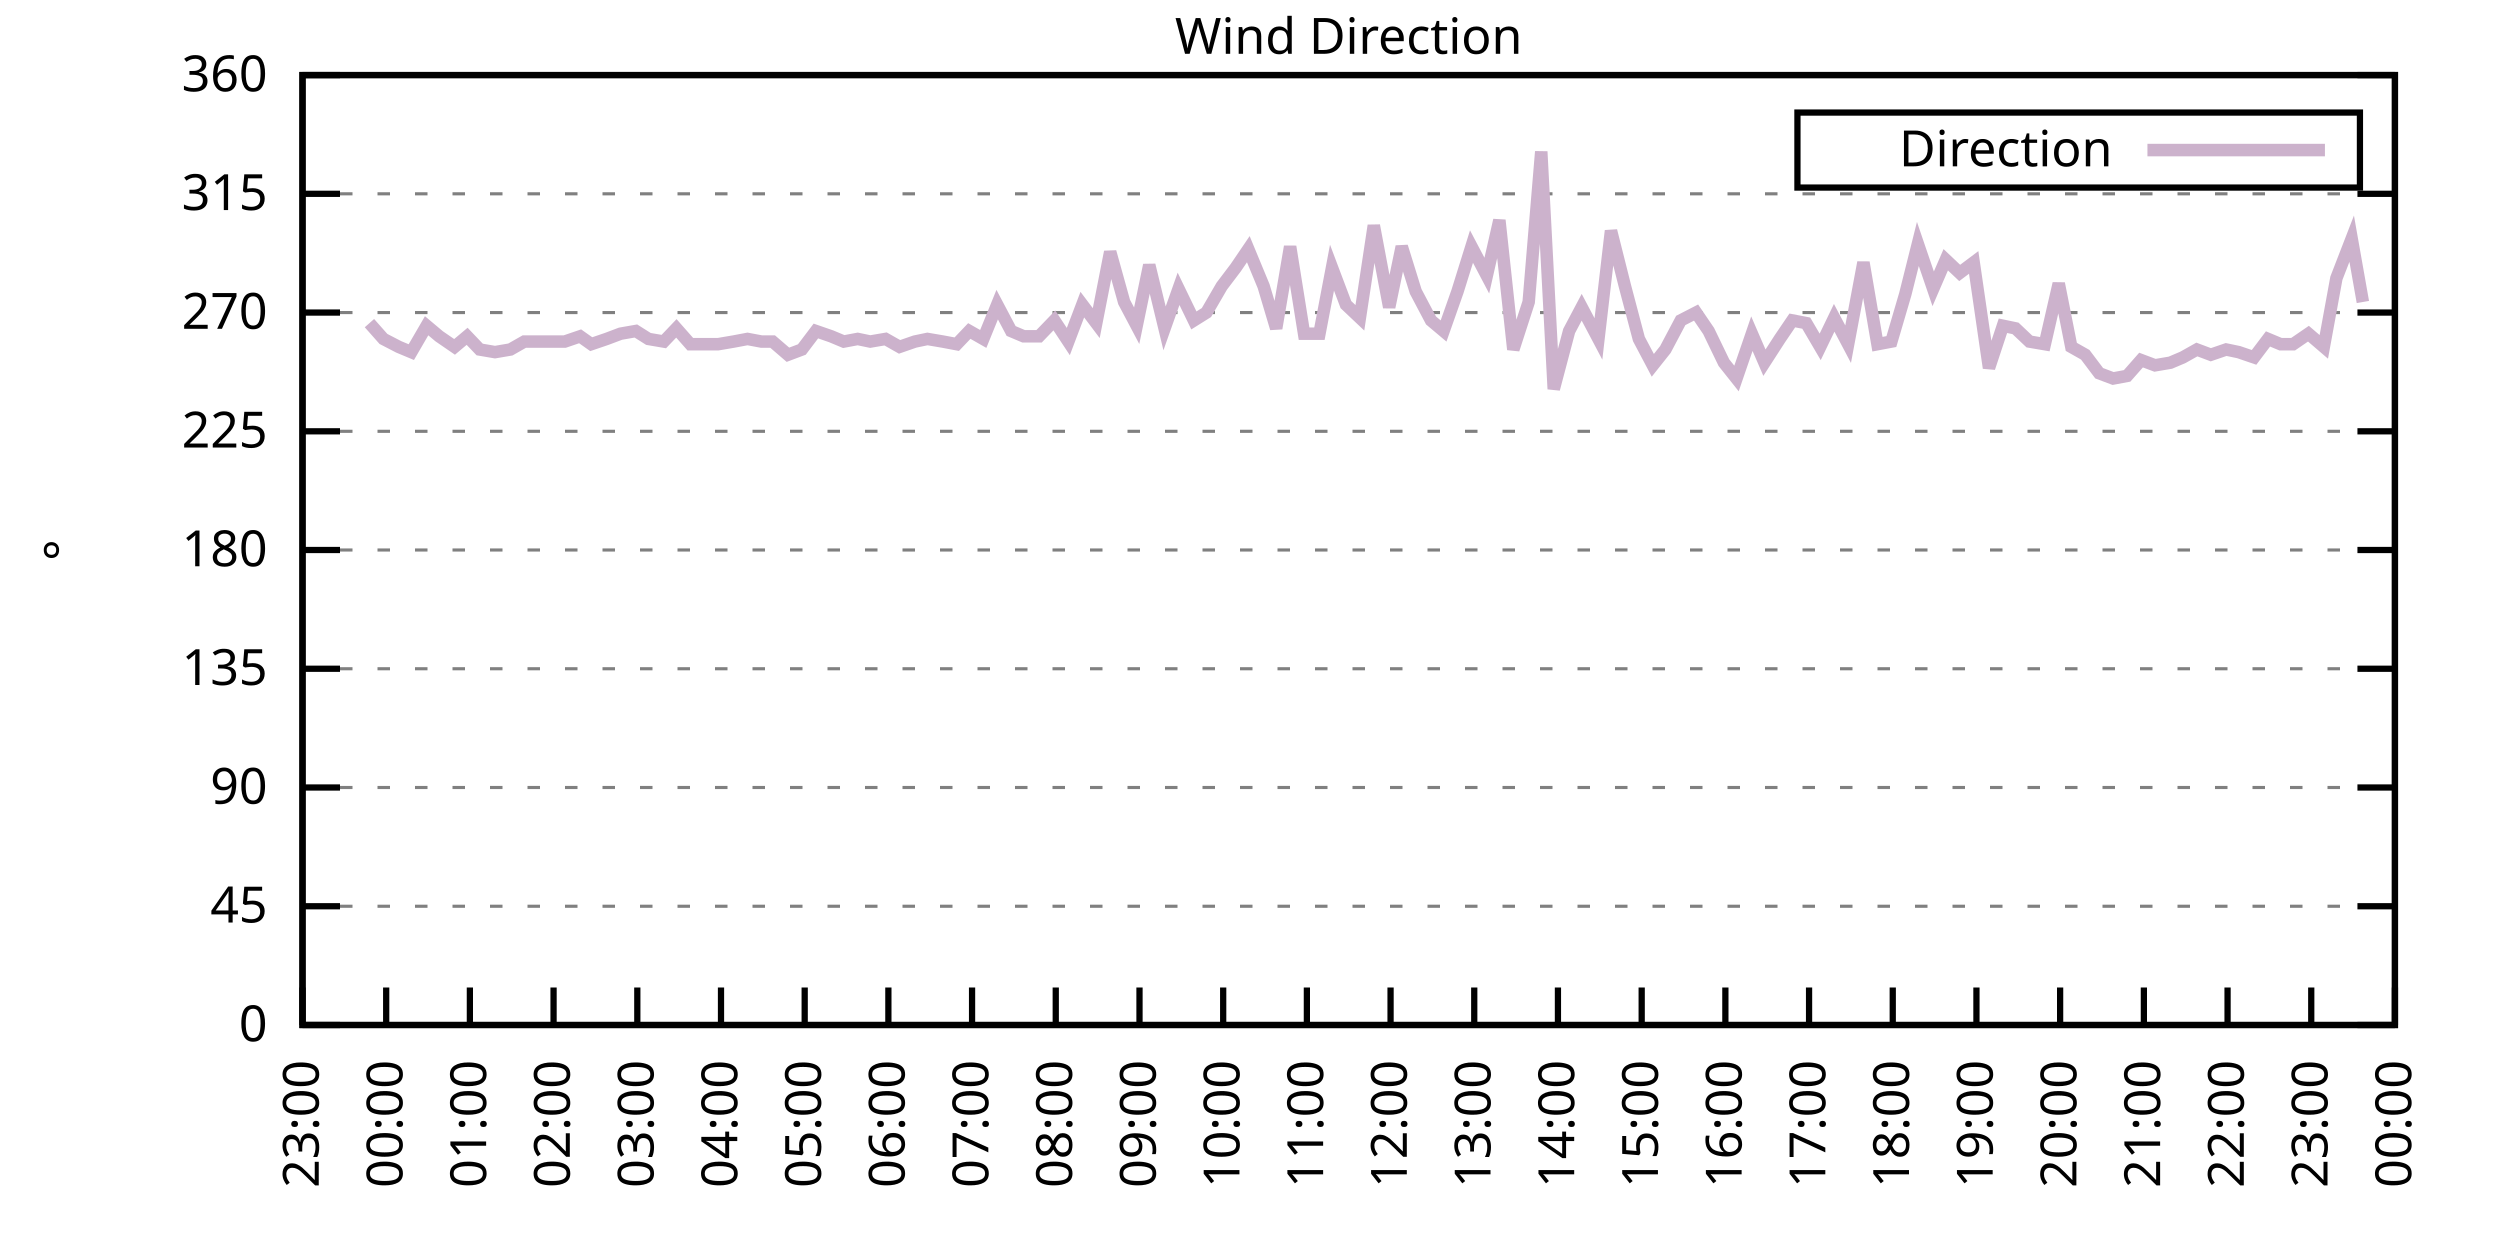
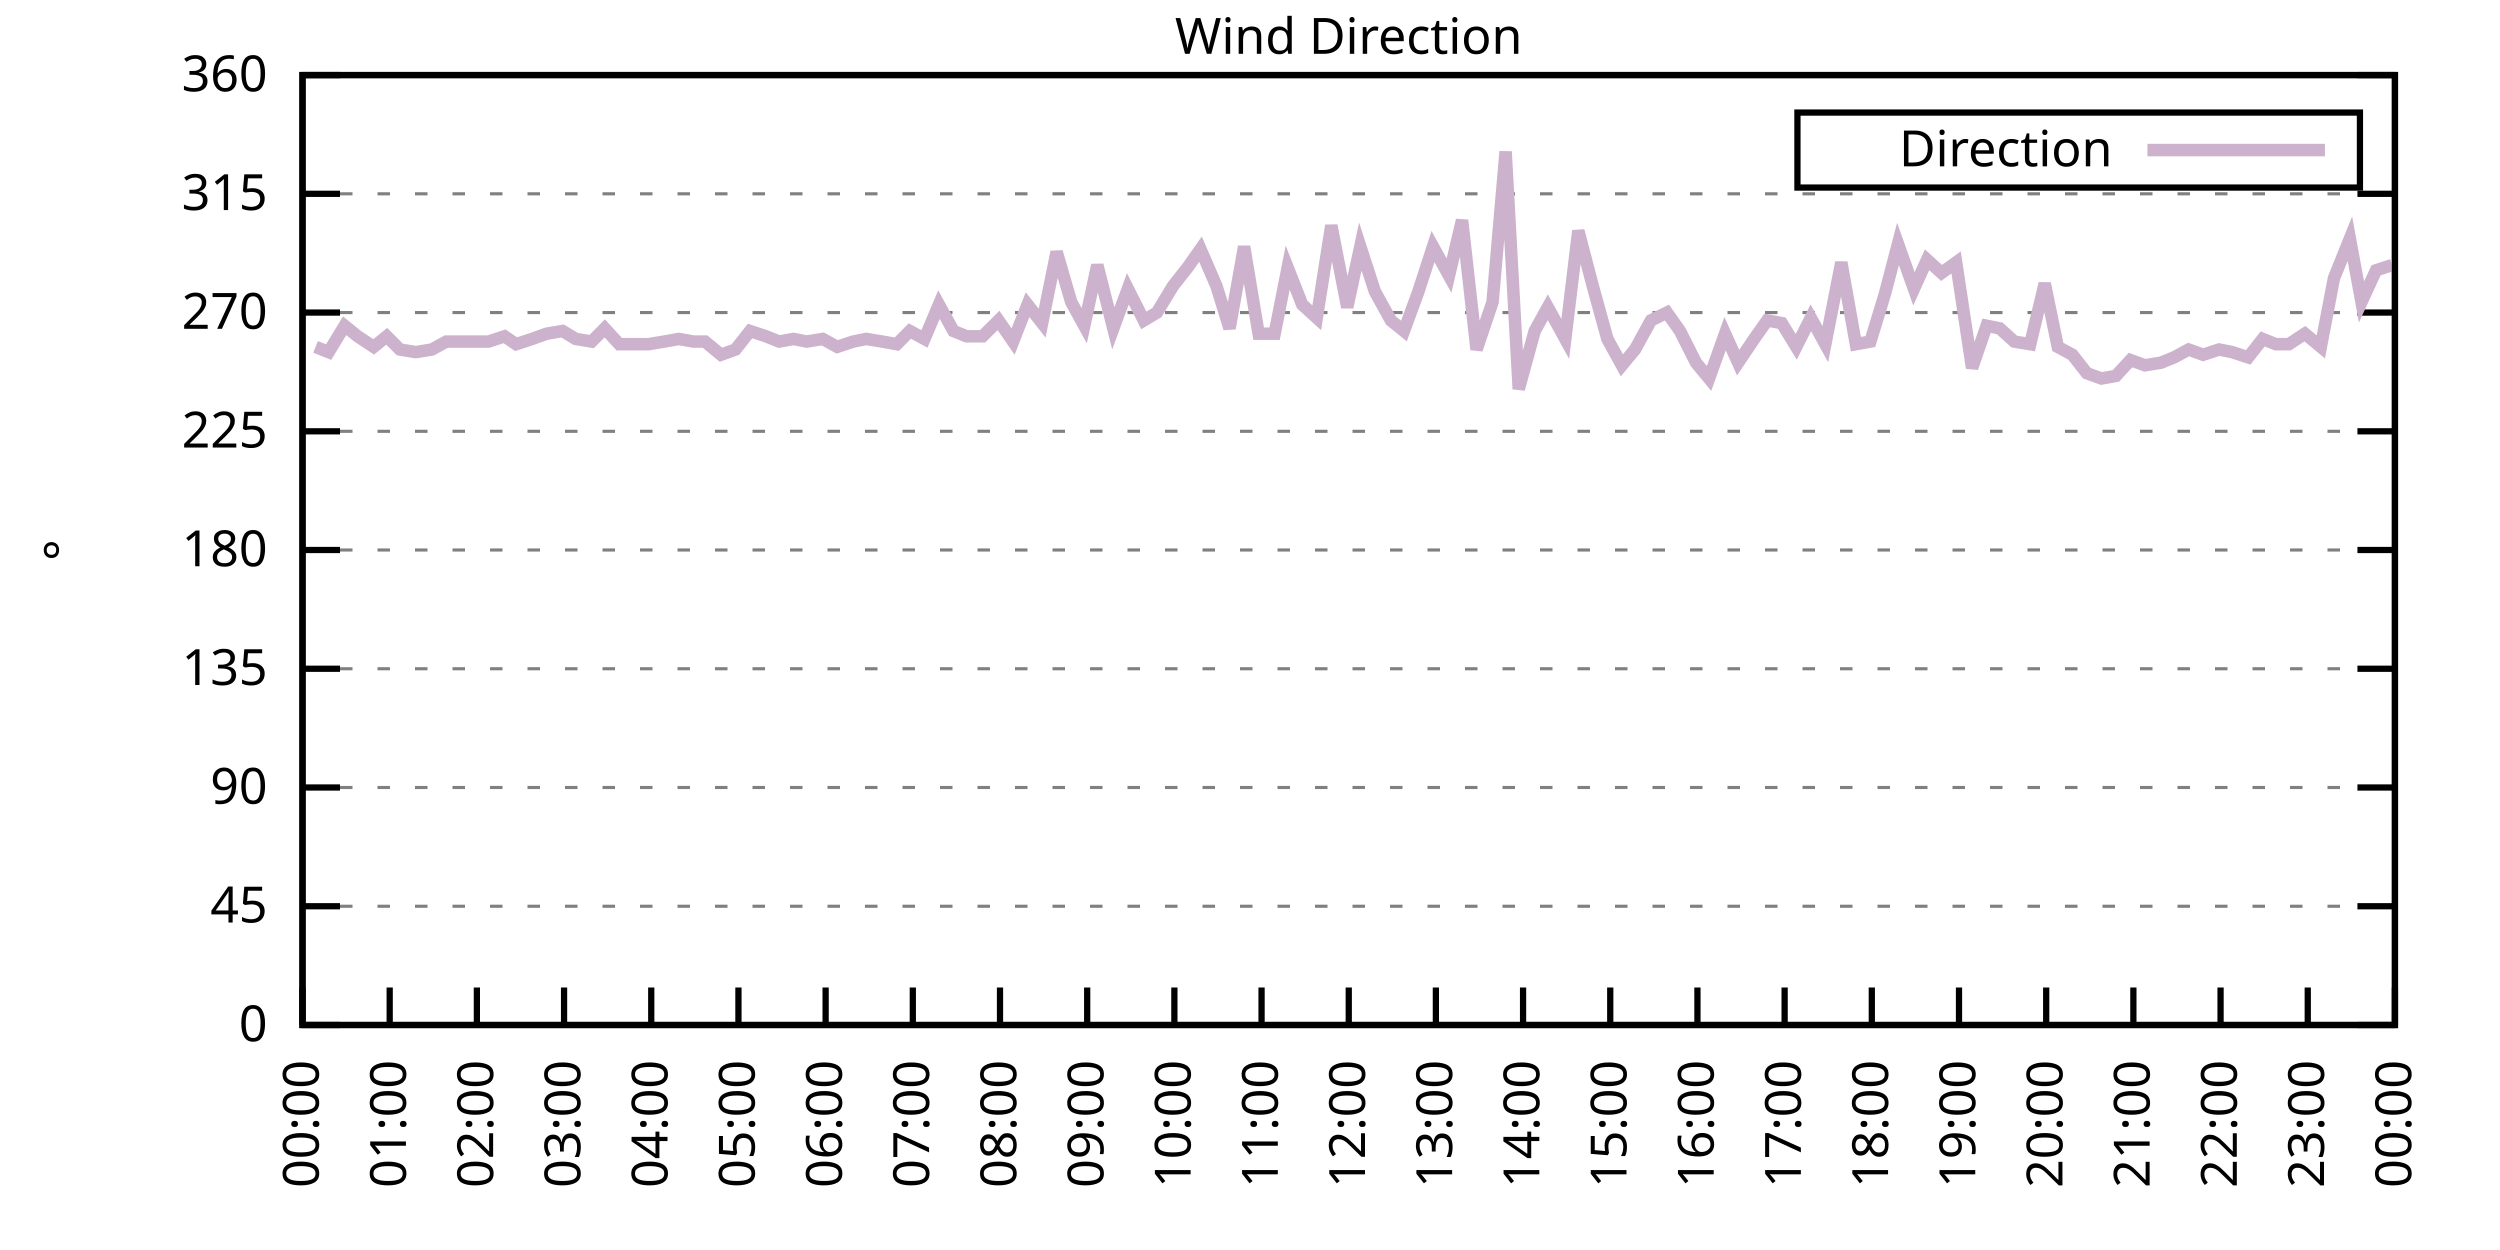
<svg xmlns="http://www.w3.org/2000/svg" xmlns:xlink="http://www.w3.org/1999/xlink" width="400" height="200" viewBox="0 0 400 200">
  <g id="gnuplot_canvas">
    <rect x="0" y="0" width="400" height="200" fill="none" />
    <defs>
      <circle id="gpDot" r="0.5" stroke-width="0.5" stroke="currentColor" />
      <path id="gpPt0" stroke-width="0.333" stroke="currentColor" d="M-1,0 h2 M0,-1 v2" />
      <path id="gpPt1" stroke-width="0.333" stroke="currentColor" d="M-1,-1 L1,1 M1,-1 L-1,1" />
      <path id="gpPt2" stroke-width="0.333" stroke="currentColor" d="M-1,0 L1,0 M0,-1 L0,1 M-1,-1 L1,1 M-1,1 L1,-1" />
      <rect id="gpPt3" stroke-width="0.333" stroke="currentColor" x="-1" y="-1" width="2" height="2" />
      <rect id="gpPt4" stroke-width="0.333" stroke="currentColor" fill="currentColor" x="-1" y="-1" width="2" height="2" />
      <circle id="gpPt5" stroke-width="0.333" stroke="currentColor" cx="0" cy="0" r="1" />
      <use xlink:href="#gpPt5" id="gpPt6" fill="currentColor" stroke="none" />
      <path id="gpPt7" stroke-width="0.333" stroke="currentColor" d="M0,-1.33 L-1.33,0.67 L1.33,0.67 z" />
      <use xlink:href="#gpPt7" id="gpPt8" fill="currentColor" stroke="none" />
      <use xlink:href="#gpPt7" id="gpPt9" stroke="currentColor" transform="rotate(180)" />
      <use xlink:href="#gpPt9" id="gpPt10" fill="currentColor" stroke="none" />
      <use xlink:href="#gpPt3" id="gpPt11" stroke="currentColor" transform="rotate(45)" />
      <use xlink:href="#gpPt11" id="gpPt12" fill="currentColor" stroke="none" />
      <path id="gpPt13" stroke-width="0.333" stroke="currentColor" d="M0,1.330 L1.265,0.411 L0.782,-1.067 L-0.782,-1.076 L-1.265,0.411 z" />
      <use xlink:href="#gpPt13" id="gpPt14" fill="currentColor" stroke="none" />
      <filter id="textbox" filterUnits="objectBoundingBox" x="0" y="0" height="1" width="1">
        <feFlood flood-color="white" flood-opacity="1" result="bgnd" />
        <feComposite in="SourceGraphic" in2="bgnd" operator="atop" />
      </filter>
      <filter id="greybox" filterUnits="objectBoundingBox" x="0" y="0" height="1" width="1">
        <feFlood flood-color="lightgrey" flood-opacity="1" result="grey" />
        <feComposite in="SourceGraphic" in2="grey" operator="atop" />
      </filter>
    </defs>
    <g fill="none" color="white" stroke="currentColor" stroke-width="1.00" stroke-linecap="butt" stroke-linejoin="miter">
</g>
    <g fill="none" color="black" stroke="currentColor" stroke-width="1.00" stroke-linecap="butt" stroke-linejoin="miter">
      <g stroke="none" shape-rendering="crispEdges">
        <polygon fill="rgb(255, 255, 255)" points="48.40,164.00 383.18,164.00 383.18,12.02 48.40,12.02 " />
      </g>
    </g>
    <g fill="none" color="black" stroke="currentColor" stroke-width="1.00" stroke-linecap="butt" stroke-linejoin="miter">
</g>
    <g fill="none" color="black" stroke="black" stroke-width="0.50" stroke-linecap="butt" stroke-linejoin="miter">
</g>
    <g fill="none" color="gray" stroke="currentColor" stroke-width="0.50" stroke-linecap="butt" stroke-linejoin="miter">
      <path stroke="gray" stroke-dasharray="2,4" class="gridline" d="M48.40,164.00 L383.19,164.00  " />
    </g>
    <g fill="none" color="gray" stroke="gray" stroke-width="1.00" stroke-linecap="butt" stroke-linejoin="miter">
</g>
    <g fill="none" color="black" stroke="currentColor" stroke-width="1.00" stroke-linecap="butt" stroke-linejoin="miter">
      <path stroke="black" d="M48.40,164.00 L54.40,164.00 M383.19,164.00 L377.19,164.00  " />
      <g transform="translate(42.80,166.60)" stroke="none" fill="black" font-family="Sans" font-size="8.00" text-anchor="end">
        <text>
          <tspan font-family="Sans"> 0</tspan>
        </text>
      </g>
    </g>
    <g fill="none" color="black" stroke="currentColor" stroke-width="1.00" stroke-linecap="butt" stroke-linejoin="miter">
</g>
    <g fill="none" color="black" stroke="black" stroke-width="0.50" stroke-linecap="butt" stroke-linejoin="miter">
</g>
    <g fill="none" color="gray" stroke="currentColor" stroke-width="0.50" stroke-linecap="butt" stroke-linejoin="miter">
      <path stroke="gray" stroke-dasharray="2,4" class="gridline" d="M48.40,145.00 L383.19,145.00  " />
    </g>
    <g fill="none" color="gray" stroke="gray" stroke-width="1.00" stroke-linecap="butt" stroke-linejoin="miter">
</g>
    <g fill="none" color="black" stroke="currentColor" stroke-width="1.00" stroke-linecap="butt" stroke-linejoin="miter">
      <path stroke="black" d="M48.40,145.00 L54.40,145.00 M383.19,145.00 L377.19,145.00  " />
      <g transform="translate(42.80,147.60)" stroke="none" fill="black" font-family="Sans" font-size="8.00" text-anchor="end">
        <text>
          <tspan font-family="Sans"> 45</tspan>
        </text>
      </g>
    </g>
    <g fill="none" color="black" stroke="currentColor" stroke-width="1.00" stroke-linecap="butt" stroke-linejoin="miter">
</g>
    <g fill="none" color="black" stroke="black" stroke-width="0.50" stroke-linecap="butt" stroke-linejoin="miter">
</g>
    <g fill="none" color="gray" stroke="currentColor" stroke-width="0.50" stroke-linecap="butt" stroke-linejoin="miter">
      <path stroke="gray" stroke-dasharray="2,4" class="gridline" d="M48.40,126.00 L383.19,126.00  " />
    </g>
    <g fill="none" color="gray" stroke="gray" stroke-width="1.00" stroke-linecap="butt" stroke-linejoin="miter">
</g>
    <g fill="none" color="black" stroke="currentColor" stroke-width="1.00" stroke-linecap="butt" stroke-linejoin="miter">
      <path stroke="black" d="M48.40,126.00 L54.40,126.00 M383.19,126.00 L377.19,126.00  " />
      <g transform="translate(42.80,128.60)" stroke="none" fill="black" font-family="Sans" font-size="8.00" text-anchor="end">
        <text>
          <tspan font-family="Sans"> 90</tspan>
        </text>
      </g>
    </g>
    <g fill="none" color="black" stroke="currentColor" stroke-width="1.00" stroke-linecap="butt" stroke-linejoin="miter">
</g>
    <g fill="none" color="black" stroke="black" stroke-width="0.50" stroke-linecap="butt" stroke-linejoin="miter">
</g>
    <g fill="none" color="gray" stroke="currentColor" stroke-width="0.50" stroke-linecap="butt" stroke-linejoin="miter">
      <path stroke="gray" stroke-dasharray="2,4" class="gridline" d="M48.40,107.00 L383.19,107.00  " />
    </g>
    <g fill="none" color="gray" stroke="gray" stroke-width="1.00" stroke-linecap="butt" stroke-linejoin="miter">
</g>
    <g fill="none" color="black" stroke="currentColor" stroke-width="1.00" stroke-linecap="butt" stroke-linejoin="miter">
      <path stroke="black" d="M48.40,107.00 L54.40,107.00 M383.19,107.00 L377.19,107.00  " />
      <g transform="translate(42.80,109.60)" stroke="none" fill="black" font-family="Sans" font-size="8.00" text-anchor="end">
        <text>
          <tspan font-family="Sans"> 135</tspan>
        </text>
      </g>
    </g>
    <g fill="none" color="black" stroke="currentColor" stroke-width="1.00" stroke-linecap="butt" stroke-linejoin="miter">
</g>
    <g fill="none" color="black" stroke="black" stroke-width="0.50" stroke-linecap="butt" stroke-linejoin="miter">
</g>
    <g fill="none" color="gray" stroke="currentColor" stroke-width="0.50" stroke-linecap="butt" stroke-linejoin="miter">
      <path stroke="gray" stroke-dasharray="2,4" class="gridline" d="M48.40,88.00 L383.19,88.00  " />
    </g>
    <g fill="none" color="gray" stroke="gray" stroke-width="1.00" stroke-linecap="butt" stroke-linejoin="miter">
</g>
    <g fill="none" color="black" stroke="currentColor" stroke-width="1.00" stroke-linecap="butt" stroke-linejoin="miter">
      <path stroke="black" d="M48.40,88.00 L54.40,88.00 M383.19,88.00 L377.19,88.00  " />
      <g transform="translate(42.80,90.60)" stroke="none" fill="black" font-family="Sans" font-size="8.00" text-anchor="end">
        <text>
          <tspan font-family="Sans"> 180</tspan>
        </text>
      </g>
    </g>
    <g fill="none" color="black" stroke="currentColor" stroke-width="1.00" stroke-linecap="butt" stroke-linejoin="miter">
</g>
    <g fill="none" color="black" stroke="black" stroke-width="0.50" stroke-linecap="butt" stroke-linejoin="miter">
</g>
    <g fill="none" color="gray" stroke="currentColor" stroke-width="0.50" stroke-linecap="butt" stroke-linejoin="miter">
      <path stroke="gray" stroke-dasharray="2,4" class="gridline" d="M48.40,69.01 L383.19,69.01  " />
    </g>
    <g fill="none" color="gray" stroke="gray" stroke-width="1.00" stroke-linecap="butt" stroke-linejoin="miter">
</g>
    <g fill="none" color="black" stroke="currentColor" stroke-width="1.00" stroke-linecap="butt" stroke-linejoin="miter">
      <path stroke="black" d="M48.40,69.01 L54.40,69.01 M383.19,69.01 L377.19,69.01  " />
      <g transform="translate(42.80,71.61)" stroke="none" fill="black" font-family="Sans" font-size="8.00" text-anchor="end">
        <text>
          <tspan font-family="Sans"> 225</tspan>
        </text>
      </g>
    </g>
    <g fill="none" color="black" stroke="currentColor" stroke-width="1.00" stroke-linecap="butt" stroke-linejoin="miter">
</g>
    <g fill="none" color="black" stroke="black" stroke-width="0.50" stroke-linecap="butt" stroke-linejoin="miter">
</g>
    <g fill="none" color="gray" stroke="currentColor" stroke-width="0.50" stroke-linecap="butt" stroke-linejoin="miter">
      <path stroke="gray" stroke-dasharray="2,4" class="gridline" d="M48.40,50.01 L383.19,50.01  " />
    </g>
    <g fill="none" color="gray" stroke="gray" stroke-width="1.00" stroke-linecap="butt" stroke-linejoin="miter">
</g>
    <g fill="none" color="black" stroke="currentColor" stroke-width="1.00" stroke-linecap="butt" stroke-linejoin="miter">
      <path stroke="black" d="M48.40,50.01 L54.40,50.01 M383.19,50.01 L377.19,50.01  " />
      <g transform="translate(42.80,52.61)" stroke="none" fill="black" font-family="Sans" font-size="8.00" text-anchor="end">
        <text>
          <tspan font-family="Sans"> 270</tspan>
        </text>
      </g>
    </g>
    <g fill="none" color="black" stroke="currentColor" stroke-width="1.00" stroke-linecap="butt" stroke-linejoin="miter">
</g>
    <g fill="none" color="black" stroke="black" stroke-width="0.50" stroke-linecap="butt" stroke-linejoin="miter">
</g>
    <g fill="none" color="gray" stroke="currentColor" stroke-width="0.50" stroke-linecap="butt" stroke-linejoin="miter">
      <path stroke="gray" stroke-dasharray="2,4" class="gridline" d="M48.40,31.01 L383.19,31.01  " />
    </g>
    <g fill="none" color="gray" stroke="gray" stroke-width="1.00" stroke-linecap="butt" stroke-linejoin="miter">
</g>
    <g fill="none" color="black" stroke="currentColor" stroke-width="1.00" stroke-linecap="butt" stroke-linejoin="miter">
      <path stroke="black" d="M48.40,31.01 L54.40,31.01 M383.19,31.01 L377.19,31.01  " />
      <g transform="translate(42.80,33.61)" stroke="none" fill="black" font-family="Sans" font-size="8.00" text-anchor="end">
        <text>
          <tspan font-family="Sans"> 315</tspan>
        </text>
      </g>
    </g>
    <g fill="none" color="black" stroke="currentColor" stroke-width="1.00" stroke-linecap="butt" stroke-linejoin="miter">
</g>
    <g fill="none" color="black" stroke="black" stroke-width="0.50" stroke-linecap="butt" stroke-linejoin="miter">
</g>
    <g fill="none" color="gray" stroke="currentColor" stroke-width="0.50" stroke-linecap="butt" stroke-linejoin="miter">
      <path stroke="gray" stroke-dasharray="2,4" class="gridline" d="M48.40,12.01 L383.19,12.01  " />
    </g>
    <g fill="none" color="gray" stroke="gray" stroke-width="1.00" stroke-linecap="butt" stroke-linejoin="miter">
</g>
    <g fill="none" color="black" stroke="currentColor" stroke-width="1.00" stroke-linecap="butt" stroke-linejoin="miter">
      <path stroke="black" d="M48.40,12.01 L54.40,12.01 M383.19,12.01 L377.19,12.01  " />
      <g transform="translate(42.80,14.61)" stroke="none" fill="black" font-family="Sans" font-size="8.00" text-anchor="end">
        <text>
          <tspan font-family="Sans"> 360</tspan>
        </text>
      </g>
    </g>
    <g fill="none" color="black" stroke="currentColor" stroke-width="1.00" stroke-linecap="butt" stroke-linejoin="miter">
      <path stroke="black" d="M48.40,164.00 L48.40,158.00  " />
      <g transform="translate(51.00,169.60) rotate(270.00)" stroke="none" fill="black" font-family="Sans" font-size="8.00" text-anchor="end">
        <text>
-           <tspan font-family="Sans">23:00</tspan>
-         </text>
-       </g>
-     </g>
-     <g fill="none" color="black" stroke="currentColor" stroke-width="1.00" stroke-linecap="butt" stroke-linejoin="miter">
-       <path stroke="black" d="M61.79,164.00 L61.79,158.00  " />
-       <g transform="translate(64.39,169.60) rotate(270.00)" stroke="none" fill="black" font-family="Sans" font-size="8.00" text-anchor="end">
-         <text>
          <tspan font-family="Sans">00:00</tspan>
        </text>
      </g>
    </g>
    <g fill="none" color="black" stroke="currentColor" stroke-width="1.00" stroke-linecap="butt" stroke-linejoin="miter">
-       <path stroke="black" d="M75.18,164.00 L75.18,158.00  " />
-       <g transform="translate(77.78,169.60) rotate(270.00)" stroke="none" fill="black" font-family="Sans" font-size="8.00" text-anchor="end">
+       <path stroke="black" d="M62.35,164.00 L62.35,158.00  " />
+       <g transform="translate(64.95,169.60) rotate(270.00)" stroke="none" fill="black" font-family="Sans" font-size="8.00" text-anchor="end">
        <text>
          <tspan font-family="Sans">01:00</tspan>
        </text>
      </g>
    </g>
    <g fill="none" color="black" stroke="currentColor" stroke-width="1.00" stroke-linecap="butt" stroke-linejoin="miter">
-       <path stroke="black" d="M88.57,164.00 L88.57,158.00  " />
-       <g transform="translate(91.17,169.60) rotate(270.00)" stroke="none" fill="black" font-family="Sans" font-size="8.00" text-anchor="end">
+       <path stroke="black" d="M76.30,164.00 L76.30,158.00  " />
+       <g transform="translate(78.90,169.60) rotate(270.00)" stroke="none" fill="black" font-family="Sans" font-size="8.00" text-anchor="end">
        <text>
          <tspan font-family="Sans">02:00</tspan>
        </text>
      </g>
    </g>
    <g fill="none" color="black" stroke="currentColor" stroke-width="1.00" stroke-linecap="butt" stroke-linejoin="miter">
-       <path stroke="black" d="M101.97,164.00 L101.97,158.00  " />
-       <g transform="translate(104.57,169.60) rotate(270.00)" stroke="none" fill="black" font-family="Sans" font-size="8.00" text-anchor="end">
+       <path stroke="black" d="M90.25,164.00 L90.25,158.00  " />
+       <g transform="translate(92.85,169.60) rotate(270.00)" stroke="none" fill="black" font-family="Sans" font-size="8.00" text-anchor="end">
        <text>
          <tspan font-family="Sans">03:00</tspan>
        </text>
      </g>
    </g>
    <g fill="none" color="black" stroke="currentColor" stroke-width="1.00" stroke-linecap="butt" stroke-linejoin="miter">
-       <path stroke="black" d="M115.36,164.00 L115.36,158.00  " />
-       <g transform="translate(117.96,169.60) rotate(270.00)" stroke="none" fill="black" font-family="Sans" font-size="8.00" text-anchor="end">
+       <path stroke="black" d="M104.20,164.00 L104.20,158.00  " />
+       <g transform="translate(106.80,169.60) rotate(270.00)" stroke="none" fill="black" font-family="Sans" font-size="8.00" text-anchor="end">
        <text>
          <tspan font-family="Sans">04:00</tspan>
        </text>
      </g>
    </g>
    <g fill="none" color="black" stroke="currentColor" stroke-width="1.00" stroke-linecap="butt" stroke-linejoin="miter">
-       <path stroke="black" d="M128.75,164.00 L128.75,158.00  " />
-       <g transform="translate(131.35,169.60) rotate(270.00)" stroke="none" fill="black" font-family="Sans" font-size="8.00" text-anchor="end">
+       <path stroke="black" d="M118.15,164.00 L118.15,158.00  " />
+       <g transform="translate(120.75,169.60) rotate(270.00)" stroke="none" fill="black" font-family="Sans" font-size="8.00" text-anchor="end">
        <text>
          <tspan font-family="Sans">05:00</tspan>
        </text>
      </g>
    </g>
    <g fill="none" color="black" stroke="currentColor" stroke-width="1.00" stroke-linecap="butt" stroke-linejoin="miter">
-       <path stroke="black" d="M142.14,164.00 L142.14,158.00  " />
-       <g transform="translate(144.74,169.60) rotate(270.00)" stroke="none" fill="black" font-family="Sans" font-size="8.00" text-anchor="end">
+       <path stroke="black" d="M132.10,164.00 L132.10,158.00  " />
+       <g transform="translate(134.70,169.60) rotate(270.00)" stroke="none" fill="black" font-family="Sans" font-size="8.00" text-anchor="end">
        <text>
          <tspan font-family="Sans">06:00</tspan>
        </text>
      </g>
    </g>
    <g fill="none" color="black" stroke="currentColor" stroke-width="1.00" stroke-linecap="butt" stroke-linejoin="miter">
-       <path stroke="black" d="M155.53,164.00 L155.53,158.00  " />
-       <g transform="translate(158.13,169.60) rotate(270.00)" stroke="none" fill="black" font-family="Sans" font-size="8.00" text-anchor="end">
+       <path stroke="black" d="M146.05,164.00 L146.05,158.00  " />
+       <g transform="translate(148.65,169.60) rotate(270.00)" stroke="none" fill="black" font-family="Sans" font-size="8.00" text-anchor="end">
        <text>
          <tspan font-family="Sans">07:00</tspan>
        </text>
      </g>
    </g>
    <g fill="none" color="black" stroke="currentColor" stroke-width="1.00" stroke-linecap="butt" stroke-linejoin="miter">
-       <path stroke="black" d="M168.92,164.00 L168.92,158.00  " />
-       <g transform="translate(171.52,169.60) rotate(270.00)" stroke="none" fill="black" font-family="Sans" font-size="8.00" text-anchor="end">
+       <path stroke="black" d="M160.00,164.00 L160.00,158.00  " />
+       <g transform="translate(162.60,169.60) rotate(270.00)" stroke="none" fill="black" font-family="Sans" font-size="8.00" text-anchor="end">
        <text>
          <tspan font-family="Sans">08:00</tspan>
        </text>
      </g>
    </g>
    <g fill="none" color="black" stroke="currentColor" stroke-width="1.00" stroke-linecap="butt" stroke-linejoin="miter">
-       <path stroke="black" d="M182.32,164.00 L182.32,158.00  " />
-       <g transform="translate(184.92,169.60) rotate(270.00)" stroke="none" fill="black" font-family="Sans" font-size="8.00" text-anchor="end">
+       <path stroke="black" d="M173.95,164.00 L173.95,158.00  " />
+       <g transform="translate(176.55,169.60) rotate(270.00)" stroke="none" fill="black" font-family="Sans" font-size="8.00" text-anchor="end">
        <text>
          <tspan font-family="Sans">09:00</tspan>
        </text>
      </g>
    </g>
    <g fill="none" color="black" stroke="currentColor" stroke-width="1.00" stroke-linecap="butt" stroke-linejoin="miter">
-       <path stroke="black" d="M195.71,164.00 L195.71,158.00  " />
-       <g transform="translate(198.31,169.60) rotate(270.00)" stroke="none" fill="black" font-family="Sans" font-size="8.00" text-anchor="end">
+       <path stroke="black" d="M187.90,164.00 L187.90,158.00  " />
+       <g transform="translate(190.50,169.60) rotate(270.00)" stroke="none" fill="black" font-family="Sans" font-size="8.00" text-anchor="end">
        <text>
          <tspan font-family="Sans">10:00</tspan>
        </text>
      </g>
    </g>
    <g fill="none" color="black" stroke="currentColor" stroke-width="1.00" stroke-linecap="butt" stroke-linejoin="miter">
-       <path stroke="black" d="M209.10,164.00 L209.10,158.00  " />
-       <g transform="translate(211.70,169.60) rotate(270.00)" stroke="none" fill="black" font-family="Sans" font-size="8.00" text-anchor="end">
+       <path stroke="black" d="M201.85,164.00 L201.85,158.00  " />
+       <g transform="translate(204.45,169.60) rotate(270.00)" stroke="none" fill="black" font-family="Sans" font-size="8.00" text-anchor="end">
        <text>
          <tspan font-family="Sans">11:00</tspan>
        </text>
      </g>
    </g>
    <g fill="none" color="black" stroke="currentColor" stroke-width="1.00" stroke-linecap="butt" stroke-linejoin="miter">
-       <path stroke="black" d="M222.49,164.00 L222.49,158.00  " />
-       <g transform="translate(225.09,169.60) rotate(270.00)" stroke="none" fill="black" font-family="Sans" font-size="8.00" text-anchor="end">
+       <path stroke="black" d="M215.80,164.00 L215.80,158.00  " />
+       <g transform="translate(218.40,169.60) rotate(270.00)" stroke="none" fill="black" font-family="Sans" font-size="8.00" text-anchor="end">
        <text>
          <tspan font-family="Sans">12:00</tspan>
        </text>
      </g>
    </g>
    <g fill="none" color="black" stroke="currentColor" stroke-width="1.00" stroke-linecap="butt" stroke-linejoin="miter">
-       <path stroke="black" d="M235.88,164.00 L235.88,158.00  " />
-       <g transform="translate(238.48,169.60) rotate(270.00)" stroke="none" fill="black" font-family="Sans" font-size="8.00" text-anchor="end">
+       <path stroke="black" d="M229.74,164.00 L229.74,158.00  " />
+       <g transform="translate(232.34,169.60) rotate(270.00)" stroke="none" fill="black" font-family="Sans" font-size="8.00" text-anchor="end">
        <text>
          <tspan font-family="Sans">13:00</tspan>
        </text>
      </g>
    </g>
    <g fill="none" color="black" stroke="currentColor" stroke-width="1.00" stroke-linecap="butt" stroke-linejoin="miter">
-       <path stroke="black" d="M249.27,164.00 L249.27,158.00  " />
-       <g transform="translate(251.87,169.60) rotate(270.00)" stroke="none" fill="black" font-family="Sans" font-size="8.00" text-anchor="end">
+       <path stroke="black" d="M243.69,164.00 L243.69,158.00  " />
+       <g transform="translate(246.29,169.60) rotate(270.00)" stroke="none" fill="black" font-family="Sans" font-size="8.00" text-anchor="end">
        <text>
          <tspan font-family="Sans">14:00</tspan>
        </text>
      </g>
    </g>
    <g fill="none" color="black" stroke="currentColor" stroke-width="1.00" stroke-linecap="butt" stroke-linejoin="miter">
-       <path stroke="black" d="M262.67,164.00 L262.67,158.00  " />
-       <g transform="translate(265.27,169.60) rotate(270.00)" stroke="none" fill="black" font-family="Sans" font-size="8.00" text-anchor="end">
+       <path stroke="black" d="M257.64,164.00 L257.64,158.00  " />
+       <g transform="translate(260.24,169.60) rotate(270.00)" stroke="none" fill="black" font-family="Sans" font-size="8.00" text-anchor="end">
        <text>
          <tspan font-family="Sans">15:00</tspan>
        </text>
      </g>
    </g>
    <g fill="none" color="black" stroke="currentColor" stroke-width="1.00" stroke-linecap="butt" stroke-linejoin="miter">
-       <path stroke="black" d="M276.06,164.00 L276.06,158.00  " />
-       <g transform="translate(278.66,169.60) rotate(270.00)" stroke="none" fill="black" font-family="Sans" font-size="8.00" text-anchor="end">
+       <path stroke="black" d="M271.59,164.00 L271.59,158.00  " />
+       <g transform="translate(274.19,169.60) rotate(270.00)" stroke="none" fill="black" font-family="Sans" font-size="8.00" text-anchor="end">
        <text>
          <tspan font-family="Sans">16:00</tspan>
        </text>
      </g>
    </g>
    <g fill="none" color="black" stroke="currentColor" stroke-width="1.00" stroke-linecap="butt" stroke-linejoin="miter">
-       <path stroke="black" d="M289.45,164.00 L289.45,158.00  " />
-       <g transform="translate(292.05,169.60) rotate(270.00)" stroke="none" fill="black" font-family="Sans" font-size="8.00" text-anchor="end">
+       <path stroke="black" d="M285.54,164.00 L285.54,158.00  " />
+       <g transform="translate(288.14,169.60) rotate(270.00)" stroke="none" fill="black" font-family="Sans" font-size="8.00" text-anchor="end">
        <text>
          <tspan font-family="Sans">17:00</tspan>
        </text>
      </g>
    </g>
    <g fill="none" color="black" stroke="currentColor" stroke-width="1.00" stroke-linecap="butt" stroke-linejoin="miter">
-       <path stroke="black" d="M302.84,164.00 L302.84,158.00  " />
-       <g transform="translate(305.44,169.60) rotate(270.00)" stroke="none" fill="black" font-family="Sans" font-size="8.00" text-anchor="end">
+       <path stroke="black" d="M299.49,164.00 L299.49,158.00  " />
+       <g transform="translate(302.09,169.60) rotate(270.00)" stroke="none" fill="black" font-family="Sans" font-size="8.00" text-anchor="end">
        <text>
          <tspan font-family="Sans">18:00</tspan>
        </text>
      </g>
    </g>
    <g fill="none" color="black" stroke="currentColor" stroke-width="1.00" stroke-linecap="butt" stroke-linejoin="miter">
-       <path stroke="black" d="M316.23,164.00 L316.23,158.00  " />
-       <g transform="translate(318.83,169.60) rotate(270.00)" stroke="none" fill="black" font-family="Sans" font-size="8.00" text-anchor="end">
+       <path stroke="black" d="M313.44,164.00 L313.44,158.00  " />
+       <g transform="translate(316.04,169.60) rotate(270.00)" stroke="none" fill="black" font-family="Sans" font-size="8.00" text-anchor="end">
        <text>
          <tspan font-family="Sans">19:00</tspan>
        </text>
      </g>
    </g>
    <g fill="none" color="black" stroke="currentColor" stroke-width="1.00" stroke-linecap="butt" stroke-linejoin="miter">
-       <path stroke="black" d="M329.62,164.00 L329.62,158.00  " />
-       <g transform="translate(332.22,169.60) rotate(270.00)" stroke="none" fill="black" font-family="Sans" font-size="8.00" text-anchor="end">
+       <path stroke="black" d="M327.39,164.00 L327.39,158.00  " />
+       <g transform="translate(329.99,169.60) rotate(270.00)" stroke="none" fill="black" font-family="Sans" font-size="8.00" text-anchor="end">
        <text>
          <tspan font-family="Sans">20:00</tspan>
        </text>
      </g>
    </g>
    <g fill="none" color="black" stroke="currentColor" stroke-width="1.00" stroke-linecap="butt" stroke-linejoin="miter">
-       <path stroke="black" d="M343.02,164.00 L343.02,158.00  " />
-       <g transform="translate(345.62,169.60) rotate(270.00)" stroke="none" fill="black" font-family="Sans" font-size="8.00" text-anchor="end">
+       <path stroke="black" d="M341.34,164.00 L341.34,158.00  " />
+       <g transform="translate(343.94,169.60) rotate(270.00)" stroke="none" fill="black" font-family="Sans" font-size="8.00" text-anchor="end">
        <text>
          <tspan font-family="Sans">21:00</tspan>
        </text>
      </g>
    </g>
    <g fill="none" color="black" stroke="currentColor" stroke-width="1.00" stroke-linecap="butt" stroke-linejoin="miter">
-       <path stroke="black" d="M356.41,164.00 L356.41,158.00  " />
-       <g transform="translate(359.01,169.60) rotate(270.00)" stroke="none" fill="black" font-family="Sans" font-size="8.00" text-anchor="end">
+       <path stroke="black" d="M355.29,164.00 L355.29,158.00  " />
+       <g transform="translate(357.89,169.60) rotate(270.00)" stroke="none" fill="black" font-family="Sans" font-size="8.00" text-anchor="end">
        <text>
          <tspan font-family="Sans">22:00</tspan>
        </text>
      </g>
    </g>
    <g fill="none" color="black" stroke="currentColor" stroke-width="1.00" stroke-linecap="butt" stroke-linejoin="miter">
-       <path stroke="black" d="M369.80,164.00 L369.80,158.00  " />
-       <g transform="translate(372.40,169.60) rotate(270.00)" stroke="none" fill="black" font-family="Sans" font-size="8.00" text-anchor="end">
+       <path stroke="black" d="M369.24,164.00 L369.24,158.00  " />
+       <g transform="translate(371.84,169.60) rotate(270.00)" stroke="none" fill="black" font-family="Sans" font-size="8.00" text-anchor="end">
        <text>
          <tspan font-family="Sans">23:00</tspan>
        </text>
      </g>
    </g>
    <g fill="none" color="black" stroke="currentColor" stroke-width="1.00" stroke-linecap="butt" stroke-linejoin="miter">
      <path stroke="black" d="M383.19,164.00 L383.19,158.00  " />
      <g transform="translate(385.79,169.60) rotate(270.00)" stroke="none" fill="black" font-family="Sans" font-size="8.00" text-anchor="end">
        <text>
          <tspan font-family="Sans">00:00</tspan>
        </text>
      </g>
    </g>
    <g fill="none" color="black" stroke="currentColor" stroke-width="1.00" stroke-linecap="butt" stroke-linejoin="miter">
</g>
    <g fill="none" color="black" stroke="currentColor" stroke-width="1.00" stroke-linecap="butt" stroke-linejoin="miter">
      <path stroke="black" d="M48.40,12.01 L48.40,164.00 L383.19,164.00 L383.19,12.01 L48.40,12.01 Z  " />
    </g>
    <g fill="none" color="black" stroke="currentColor" stroke-width="1.00" stroke-linecap="butt" stroke-linejoin="miter">
</g>
    <g fill="none" color="black" stroke="currentColor" stroke-width="1.00" stroke-linecap="butt" stroke-linejoin="miter">
      <path stroke="black" d="M287.59,30.01 L287.59,18.01 L377.59,18.01 L377.59,30.01 L287.59,30.01 Z  " />
    </g>
    <g id="Wind_direction_plot_1">
      <g fill="none" color="white" stroke="black" stroke-width="2.00" stroke-linecap="butt" stroke-linejoin="miter">
</g>
      <g fill="none" color="black" stroke="currentColor" stroke-width="2.00" stroke-linecap="butt" stroke-linejoin="miter">
        <g transform="translate(337.99,26.61)" stroke="none" fill="black" font-family="Sans" font-size="8.00" text-anchor="end">
          <text>
            <tspan font-family="Sans">Direction</tspan>
          </text>
        </g>
      </g>
      <g fill="none" color="black" stroke="currentColor" stroke-width="2.00" stroke-linecap="butt" stroke-linejoin="miter">
-         <path stroke="rgb(204, 178, 204)" d="M343.59,24.01 L371.99,24.01 M59.11,51.70 L61.35,54.23 L63.80,55.50 L65.81,56.34 L68.26,52.12 L70.27,53.81   L72.73,55.50 L74.74,53.81 L76.75,55.92 L79.20,56.34 L81.66,55.92 L83.89,54.65 L86.12,54.65 L88.35,54.65   L90.36,54.65 L92.82,53.81 L94.60,55.07 L97.06,54.23 L99.29,53.39 L101.74,52.96 L103.75,54.23 L106.21,54.65   L108.22,52.54 L110.45,55.07 L112.68,55.07 L114.91,55.07 L117.37,54.65 L119.60,54.23 L121.83,54.65 L123.62,54.65   L126.07,56.76 L128.30,55.92 L130.54,52.96 L132.99,53.81 L135.00,54.65 L137.23,54.23 L139.24,54.65 L141.69,54.23   L143.93,55.50 L146.38,54.65 L148.39,54.23 L150.85,54.65 L153.08,55.07 L155.09,52.96 L157.32,54.23 L159.55,48.74   L161.78,52.96 L163.79,53.81 L166.25,53.81 L168.70,51.27 L170.93,54.65 L173.17,48.74 L175.40,51.70 L177.63,40.30   L179.86,48.32 L181.87,52.12 L183.88,42.41 L186.33,52.54 L188.57,46.21 L191.02,51.27 L193.03,50.01 L195.48,45.79   L197.72,42.83 L199.73,39.87 L202.18,45.79 L204.19,52.54 L206.42,39.45 L208.65,53.39 L211.11,53.39 L213.12,42.83   L215.35,48.74 L217.58,50.85 L219.81,36.08 L222.27,49.16 L224.28,39.45 L226.51,46.63 L228.96,51.27 L230.97,52.96   L233.20,46.63 L235.44,39.45 L237.89,44.10 L239.90,35.23 L242.13,55.92 L244.59,48.32 L246.60,24.25 L248.60,62.25   L251.06,52.96 L253.07,49.16 L255.75,54.23 L257.76,36.92 L259.99,45.79 L262.22,54.23 L264.45,58.45 L266.46,55.92   L268.92,51.27 L271.37,50.01 L273.38,52.96 L275.83,58.03 L277.84,60.56 L280.30,53.39 L282.31,58.03 L284.76,54.23   L286.77,51.27 L289.00,51.70 L291.23,55.50 L293.47,50.85 L295.70,55.07 L298.15,41.99 L300.39,55.07 L302.62,54.65   L304.85,47.05 L306.86,39.03 L309.31,46.21 L311.32,41.56 L313.55,43.67 L315.79,41.99 L318.24,58.87 L320.47,52.12   L322.48,52.54 L324.71,54.65 L327.17,55.07 L329.40,45.36 L331.41,55.50 L333.64,56.76 L335.87,59.72 L338.10,60.56   L340.34,60.14 L342.57,57.61 L344.80,58.45 L347.26,58.03 L349.26,57.18 L351.50,55.92 L353.73,56.76 L356.18,55.92   L358.19,56.34 L360.65,57.18 L362.88,54.23 L364.89,55.07 L366.90,55.07 L369.35,53.39 L371.81,55.50 L373.82,44.52   L376.27,38.19 L378.06,48.32  " />
+         <path stroke="rgb(204, 178, 204)" d="M343.59,24.01 L371.99,24.01 M50.49,55.50 L52.58,56.34 L55.14,52.12 L57.23,53.81 L59.79,55.50 L61.88,53.81   L63.98,55.92 L66.53,56.34 L69.09,55.92 L71.42,54.65 L73.74,54.65 L76.07,54.65 L78.16,54.65 L80.72,53.81   L82.58,55.07 L85.13,54.23 L87.46,53.39 L90.02,52.96 L92.11,54.23 L94.67,54.65 L96.76,52.54 L99.08,55.07   L101.41,55.07 L103.73,55.07 L106.29,54.65 L108.62,54.23 L110.94,54.65 L112.80,54.65 L115.36,56.76 L117.68,55.92   L120.01,52.96 L122.57,53.81 L124.66,54.65 L126.98,54.23 L129.08,54.65 L131.63,54.23 L133.96,55.50 L136.51,54.65   L138.61,54.23 L141.16,54.65 L143.49,55.07 L145.58,52.96 L147.91,54.23 L150.23,48.74 L152.56,52.96 L154.65,53.81   L157.21,53.81 L159.76,51.27 L162.09,54.65 L164.41,48.74 L166.74,51.70 L169.06,40.30 L171.39,48.32 L173.48,52.12   L175.57,42.41 L178.13,52.54 L180.46,46.21 L183.01,51.27 L185.11,50.01 L187.66,45.79 L189.99,42.83 L192.08,39.87   L194.64,45.79 L196.73,52.54 L199.06,39.45 L201.38,53.39 L203.94,53.39 L206.03,42.83 L208.36,48.74 L210.68,50.85   L213.01,36.08 L215.56,49.16 L217.65,39.45 L219.98,46.63 L222.54,51.27 L224.63,52.96 L226.95,46.63 L229.28,39.45   L231.84,44.10 L233.93,35.23 L236.25,55.92 L238.81,48.32 L240.90,24.25 L243.00,62.25 L245.55,52.96 L247.65,49.16   L250.44,54.23 L252.53,36.92 L254.85,45.79 L257.18,54.23 L259.50,58.45 L261.60,55.92 L264.15,51.27 L266.71,50.01   L268.80,52.96 L271.36,58.03 L273.45,60.56 L276.01,53.39 L278.10,58.03 L280.66,54.23 L282.75,51.27 L285.08,51.70   L287.40,55.50 L289.73,50.85 L292.05,55.07 L294.61,41.99 L296.94,55.07 L299.26,54.65 L301.58,47.05 L303.68,39.03   L306.23,46.21 L308.33,41.56 L310.65,43.67 L312.98,41.99 L315.53,58.87 L317.86,52.12 L319.95,52.54 L322.28,54.65   L324.83,55.07 L327.16,45.36 L329.25,55.50 L331.58,56.76 L333.90,59.72 L336.23,60.56 L338.55,60.14 L340.88,57.61   L343.20,58.45 L345.76,58.03 L347.85,57.18 L350.18,55.92 L352.50,56.76 L355.06,55.92 L357.15,56.34 L359.71,57.18   L362.03,54.23 L364.13,55.07 L366.22,55.07 L368.78,53.39 L371.33,55.50 L373.43,44.52 L375.98,38.19 L377.84,48.32   L380.17,43.25 L382.73,42.41  " />
      </g>
    </g>
    <g fill="none" color="black" stroke="currentColor" stroke-width="2.00" stroke-linecap="butt" stroke-linejoin="miter">
</g>
    <g fill="none" color="black" stroke="black" stroke-width="1.00" stroke-linecap="butt" stroke-linejoin="miter">
</g>
    <g fill="none" color="black" stroke="currentColor" stroke-width="1.00" stroke-linecap="butt" stroke-linejoin="miter">
      <path stroke="black" d="M48.40,12.01 L48.40,164.00 L383.19,164.00 L383.19,12.01 L48.40,12.01 Z  " />
      <g transform="translate(12.80,88.01) rotate(270.00)" stroke="none" fill="black" font-family="Sans" font-size="8.00" text-anchor="middle">
        <text>
          <tspan font-family="Sans">°</tspan>
        </text>
      </g>
    </g>
    <g fill="none" color="black" stroke="currentColor" stroke-width="1.00" stroke-linecap="butt" stroke-linejoin="miter">
</g>
    <g fill="none" color="black" stroke="currentColor" stroke-width="1.00" stroke-linecap="butt" stroke-linejoin="miter">
      <g transform="translate(215.79,8.61)" stroke="none" fill="black" font-family="Sans" font-size="8.00" text-anchor="middle">
        <text>
          <tspan font-family="Sans">Wind Direction</tspan>
        </text>
      </g>
    </g>
    <g fill="none" color="black" stroke="currentColor" stroke-width="1.00" stroke-linecap="butt" stroke-linejoin="miter">
</g>
  </g>
</svg>
